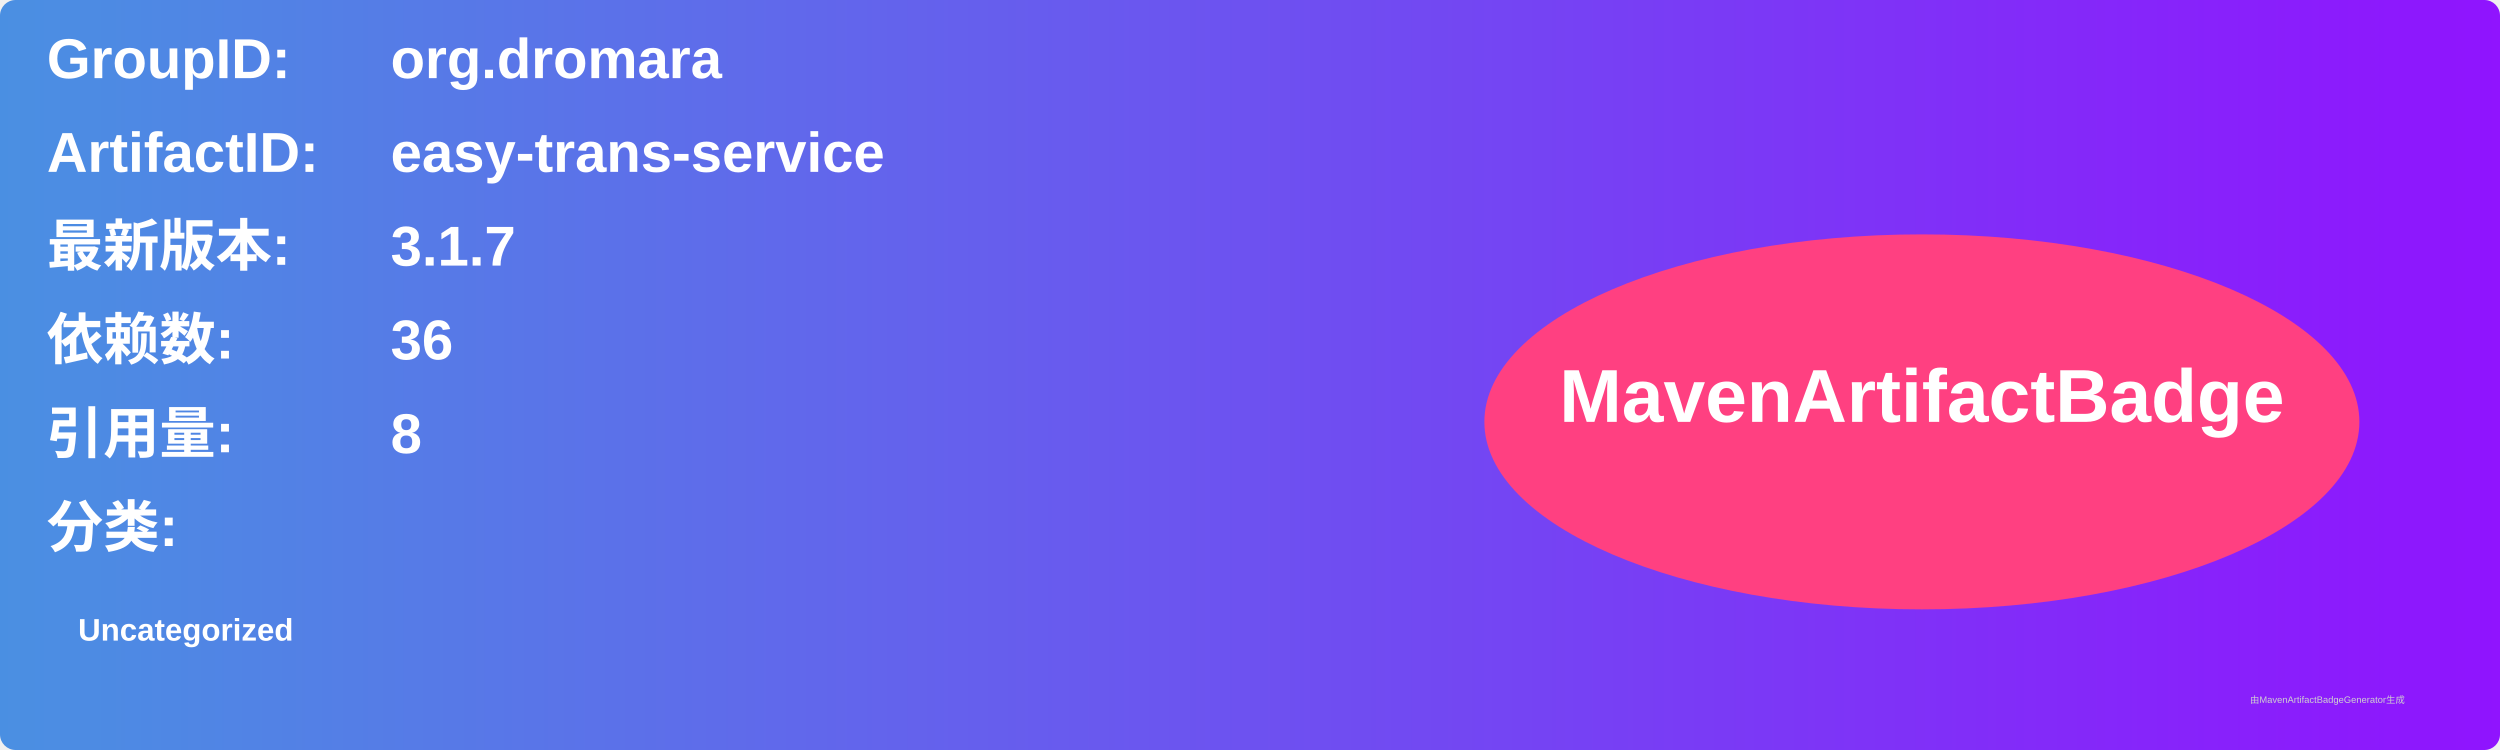
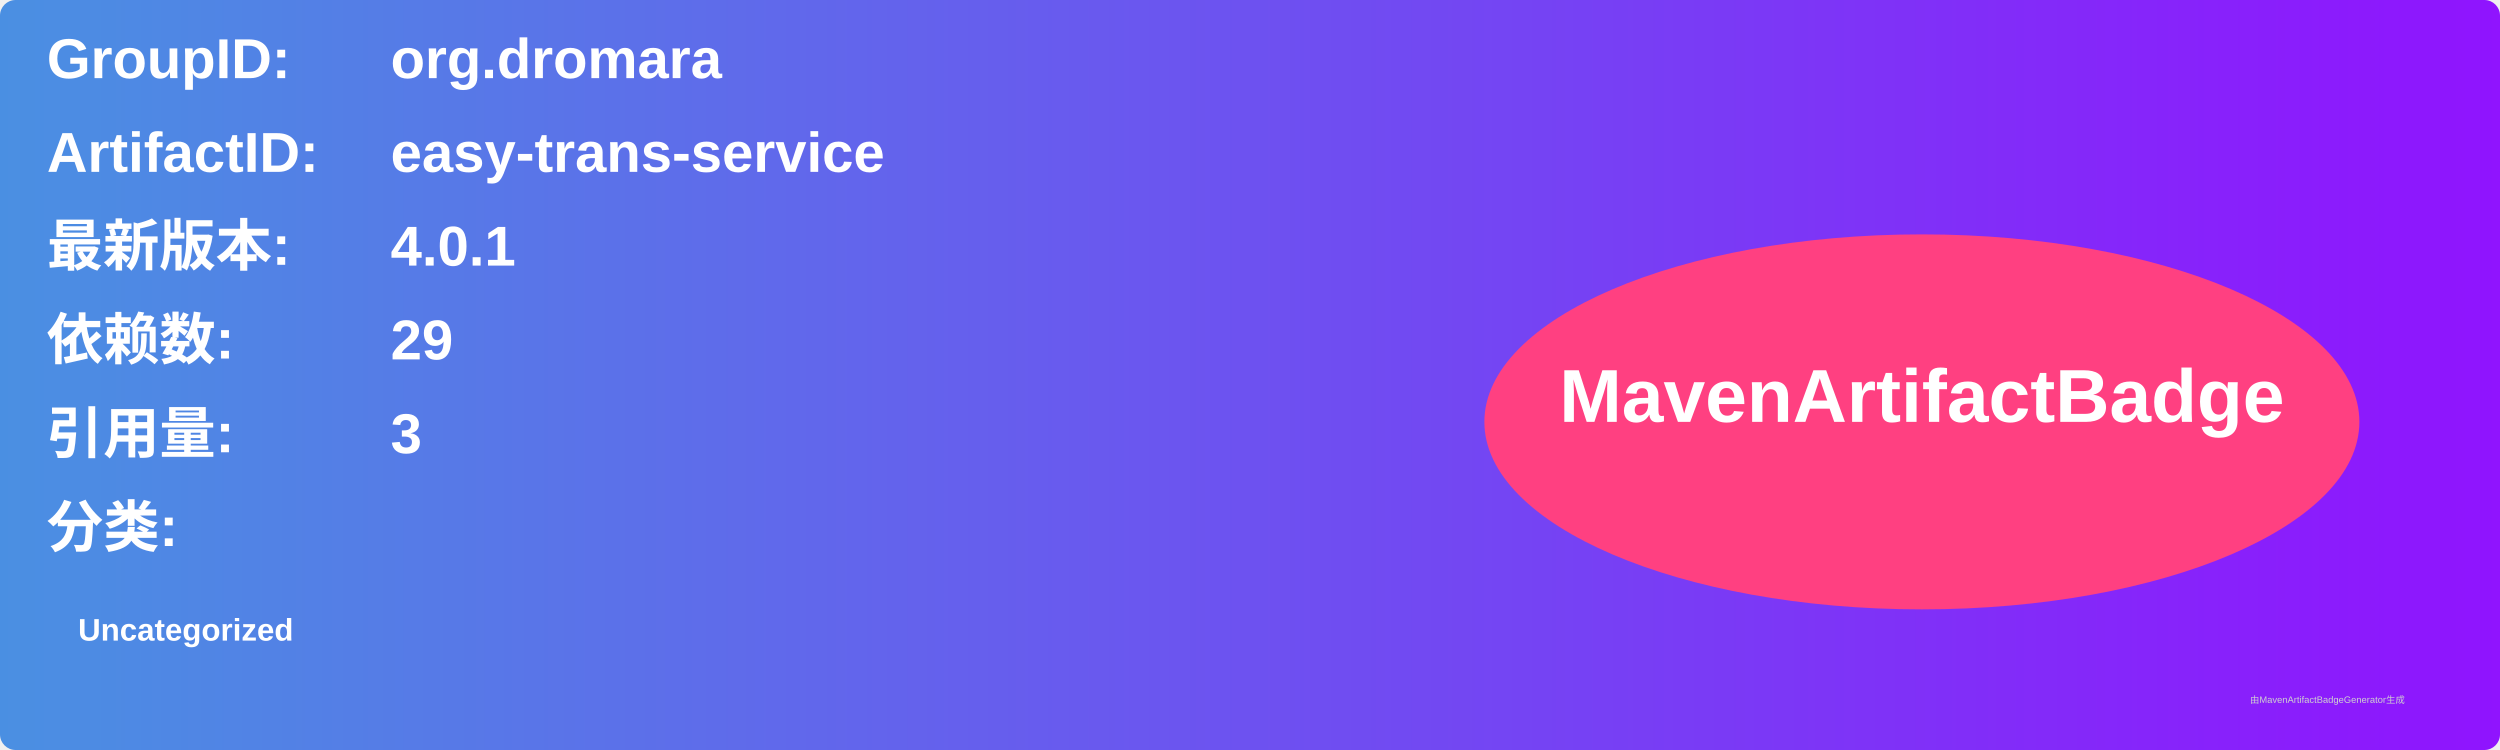
<svg xmlns="http://www.w3.org/2000/svg" width="800" height="240" viewBox="0 0 800 240">
  <linearGradient id="grad" x1="0%" y1="0%" x2="100%" y2="0%">
    <stop offset="0%" stop-color="#4a90e2" />
    <stop offset="100%" stop-color="#9013fe" />
  </linearGradient>
  <rect width="100%" height="100%" rx="5" ry="5" fill="url(#grad)" />
  <g transform="translate(15, 15)">
    <text x="0" y="10" font-family="Arial" font-size="18" fill="white" font-weight="bold" width="260">GroupID:</text>
    <text x="110" y="10" font-family="Arial" font-size="18" fill="white" font-weight="bold" width="460">org.dromara</text>
    <text x="0" y="40" font-family="Arial" font-size="18" fill="white" font-weight="bold" width="260">ArtifactID:</text>
    <text x="110" y="40" font-family="Arial" font-size="18" fill="white" font-weight="bold" width="460">easy-trans-service</text>
    <text x="0" y="70" font-family="Arial" font-size="18" fill="white" font-weight="bold">最新版本:</text>
    <text x="110" y="70" font-family="Arial" font-size="18" fill="white" font-weight="bold">
-       <tspan font-weight="bold">3.1.7</tspan>
+       <tspan font-weight="bold">4.0.1</tspan>
    </text>
    <text x="0" y="100" font-family="Arial" font-size="18" fill="white" font-weight="bold">依赖数: </text>
    <text x="110" y="100" font-family="Arial" font-size="18" fill="white">
-       <tspan font-weight="bold">36</tspan>
+       <tspan font-weight="bold">29</tspan>
    </text>
    <text x="0" y="130" font-family="Arial" font-size="18" fill="white" font-weight="bold">引用量: </text>
    <text x="110" y="130" font-family="Arial" font-size="18" fill="white">
-       <tspan font-weight="bold">8</tspan>
+       <tspan font-weight="bold">3</tspan>
    </text>
    <text x="0" y="160" font-family="Arial" font-size="18" fill="white" font-weight="bold">分类:</text>
    <text x="10" y="190" font-family="Arial" font-size="10" fill="white">
      <tspan font-weight="bold">Uncategorized</tspan>
    </text>
    <ellipse cx="600" cy="120" rx="140" ry="60" fill="#ff4081" />
    <text x="600" y="120" text-anchor="middle" font-family="Arial" font-size="24" fill="white" font-weight="bold">MavenArtifactBadge</text>
  </g>
  <text x="720" y="225" font-family="Arial" font-size="3" fill="#d0d0d0">由MavenArtifactBadgeGenerator生成</text>
</svg>
